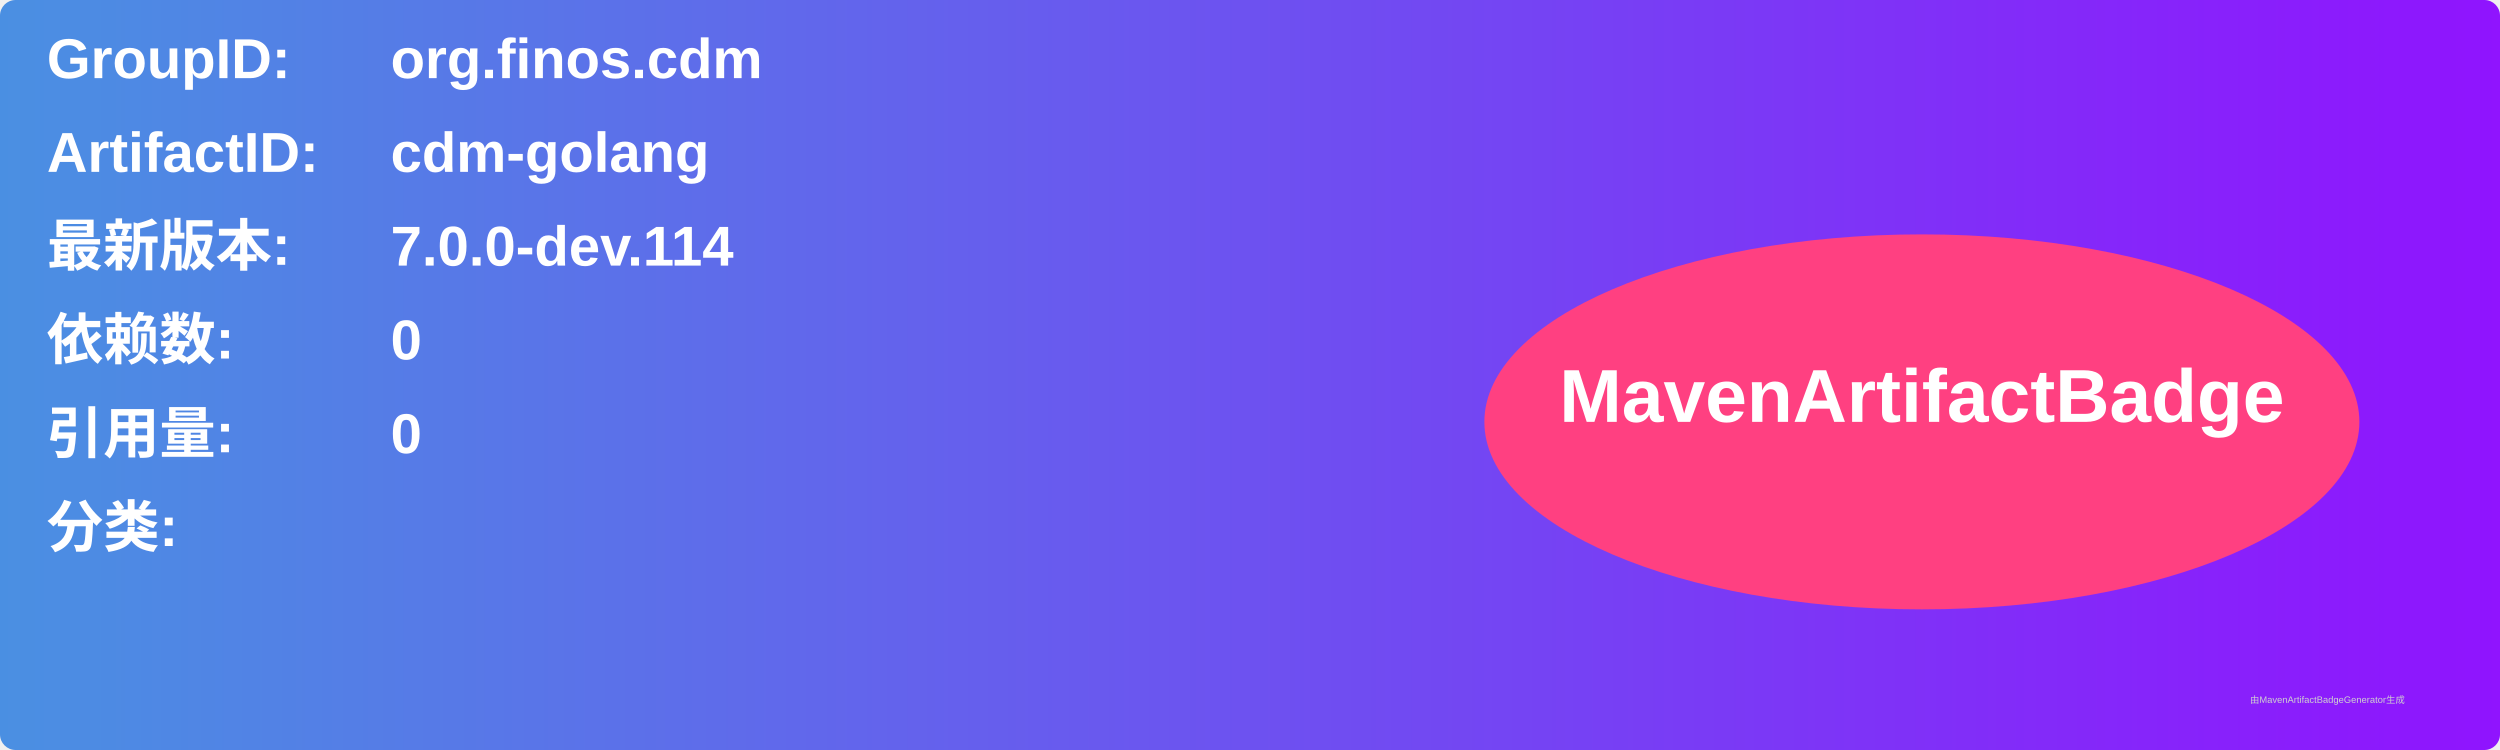
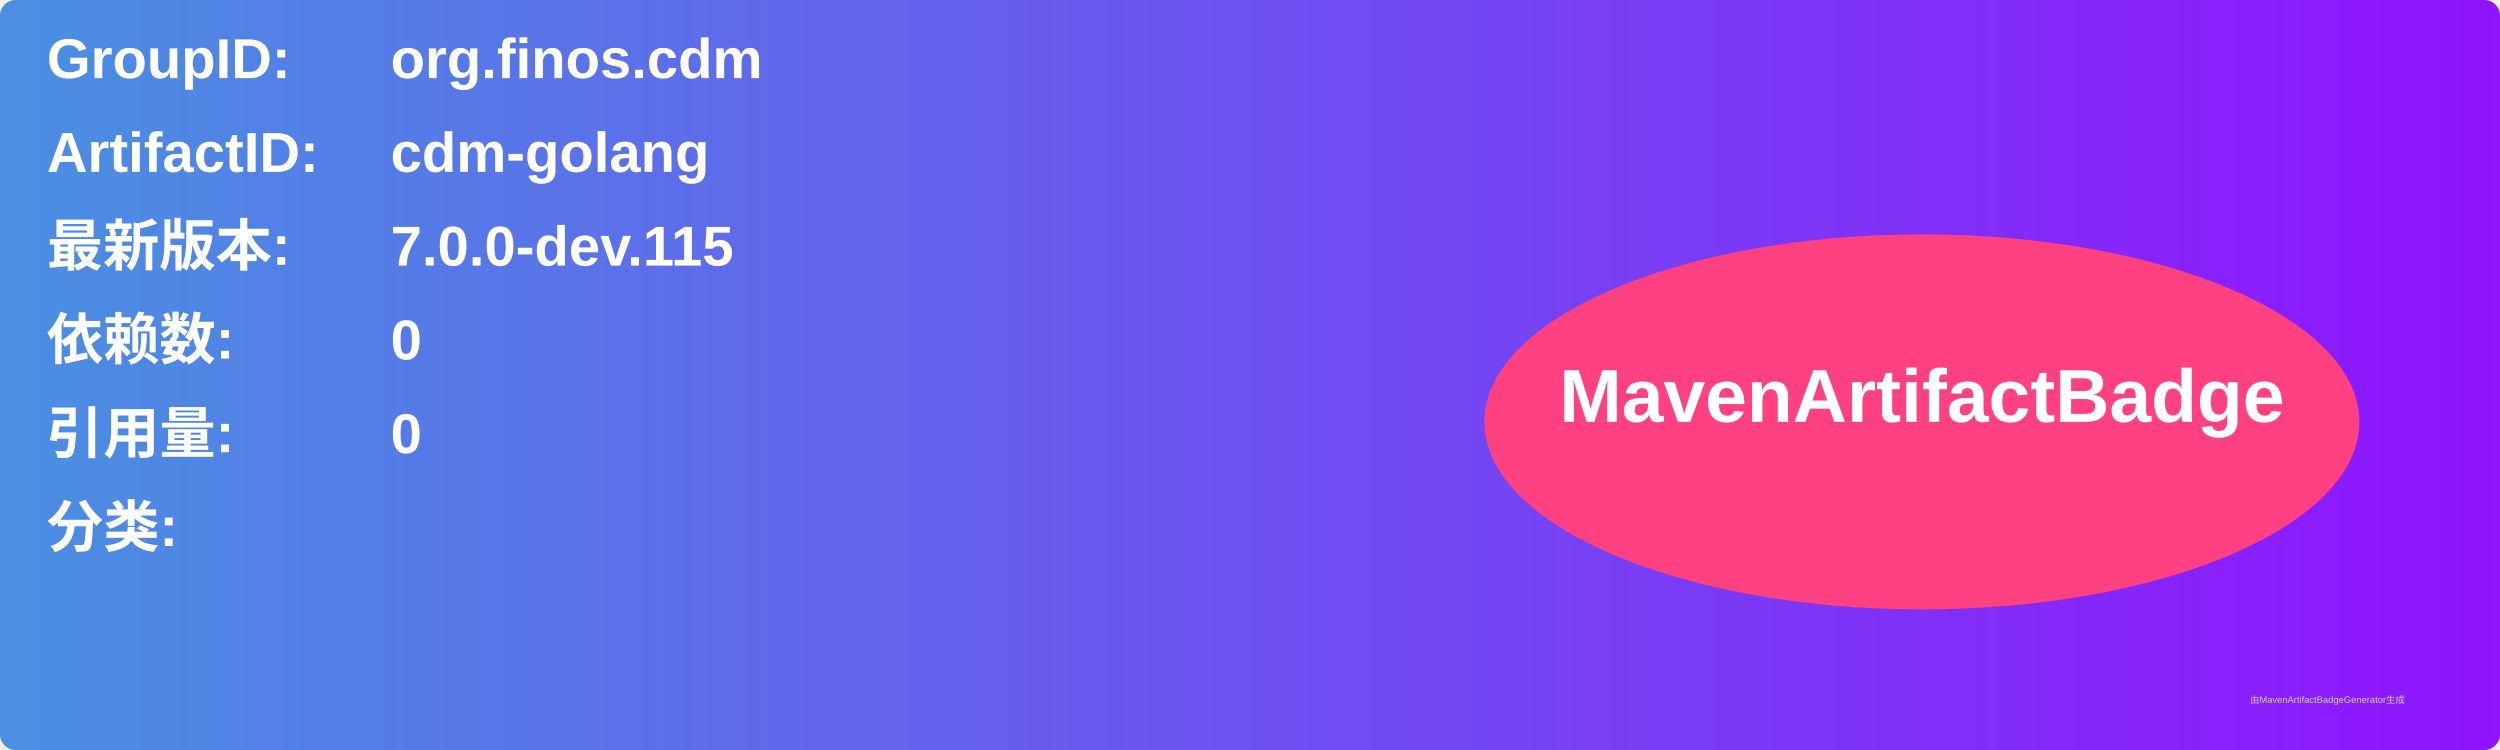
<svg xmlns="http://www.w3.org/2000/svg" width="800" height="240" viewBox="0 0 800 240">
  <linearGradient id="grad" x1="0%" y1="0%" x2="100%" y2="0%">
    <stop offset="0%" stop-color="#4a90e2" />
    <stop offset="100%" stop-color="#9013fe" />
  </linearGradient>
  <rect width="100%" height="100%" rx="5" ry="5" fill="url(#grad)" />
  <g transform="translate(15, 15)">
    <text x="0" y="10" font-family="Arial" font-size="18" fill="white" font-weight="bold" width="260">GroupID:</text>
    <text x="110" y="10" font-family="Arial" font-size="18" fill="white" font-weight="bold" width="460">org.finos.cdm</text>
    <text x="0" y="40" font-family="Arial" font-size="18" fill="white" font-weight="bold" width="260">ArtifactID:</text>
    <text x="110" y="40" font-family="Arial" font-size="18" fill="white" font-weight="bold" width="460">cdm-golang</text>
    <text x="0" y="70" font-family="Arial" font-size="18" fill="white" font-weight="bold">最新版本:</text>
    <text x="110" y="70" font-family="Arial" font-size="18" fill="white" font-weight="bold">
-       <tspan font-weight="bold">7.0.0-dev.114</tspan>
+       <tspan font-weight="bold">7.0.0-dev.115</tspan>
    </text>
    <text x="0" y="100" font-family="Arial" font-size="18" fill="white" font-weight="bold">依赖数: </text>
    <text x="110" y="100" font-family="Arial" font-size="18" fill="white">
      <tspan font-weight="bold">0</tspan>
    </text>
    <text x="0" y="130" font-family="Arial" font-size="18" fill="white" font-weight="bold">引用量: </text>
    <text x="110" y="130" font-family="Arial" font-size="18" fill="white">
      <tspan font-weight="bold">0</tspan>
    </text>
    <text x="0" y="160" font-family="Arial" font-size="18" fill="white" font-weight="bold">分类:</text>
    <text x="10" y="190" font-family="Arial" font-size="10" fill="white">
      <tspan font-weight="bold" />
    </text>
    <ellipse cx="600" cy="120" rx="140" ry="60" fill="#ff4081" />
    <text x="600" y="120" text-anchor="middle" font-family="Arial" font-size="24" fill="white" font-weight="bold">MavenArtifactBadge</text>
  </g>
  <text x="720" y="225" font-family="Arial" font-size="3" fill="#d0d0d0">由MavenArtifactBadgeGenerator生成</text>
</svg>
